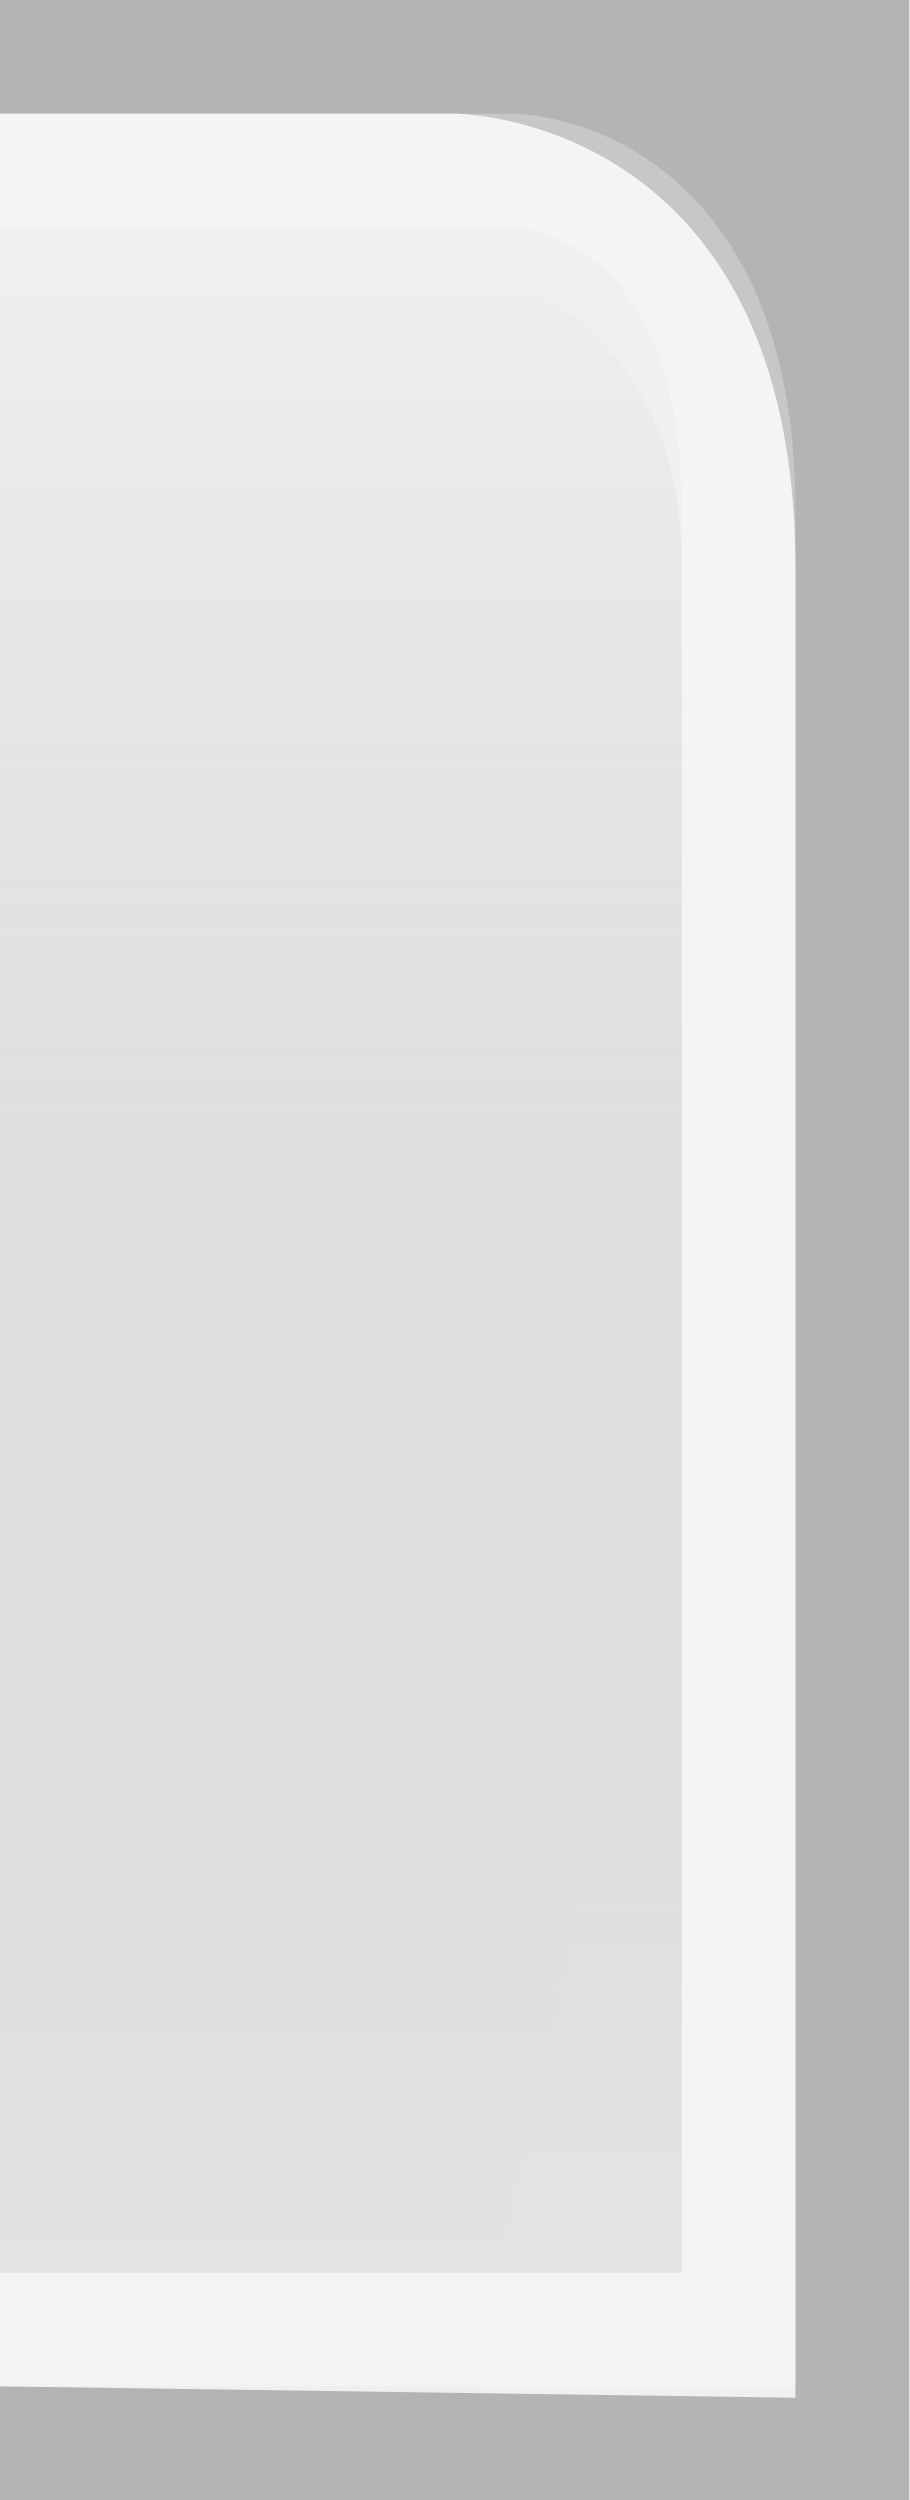
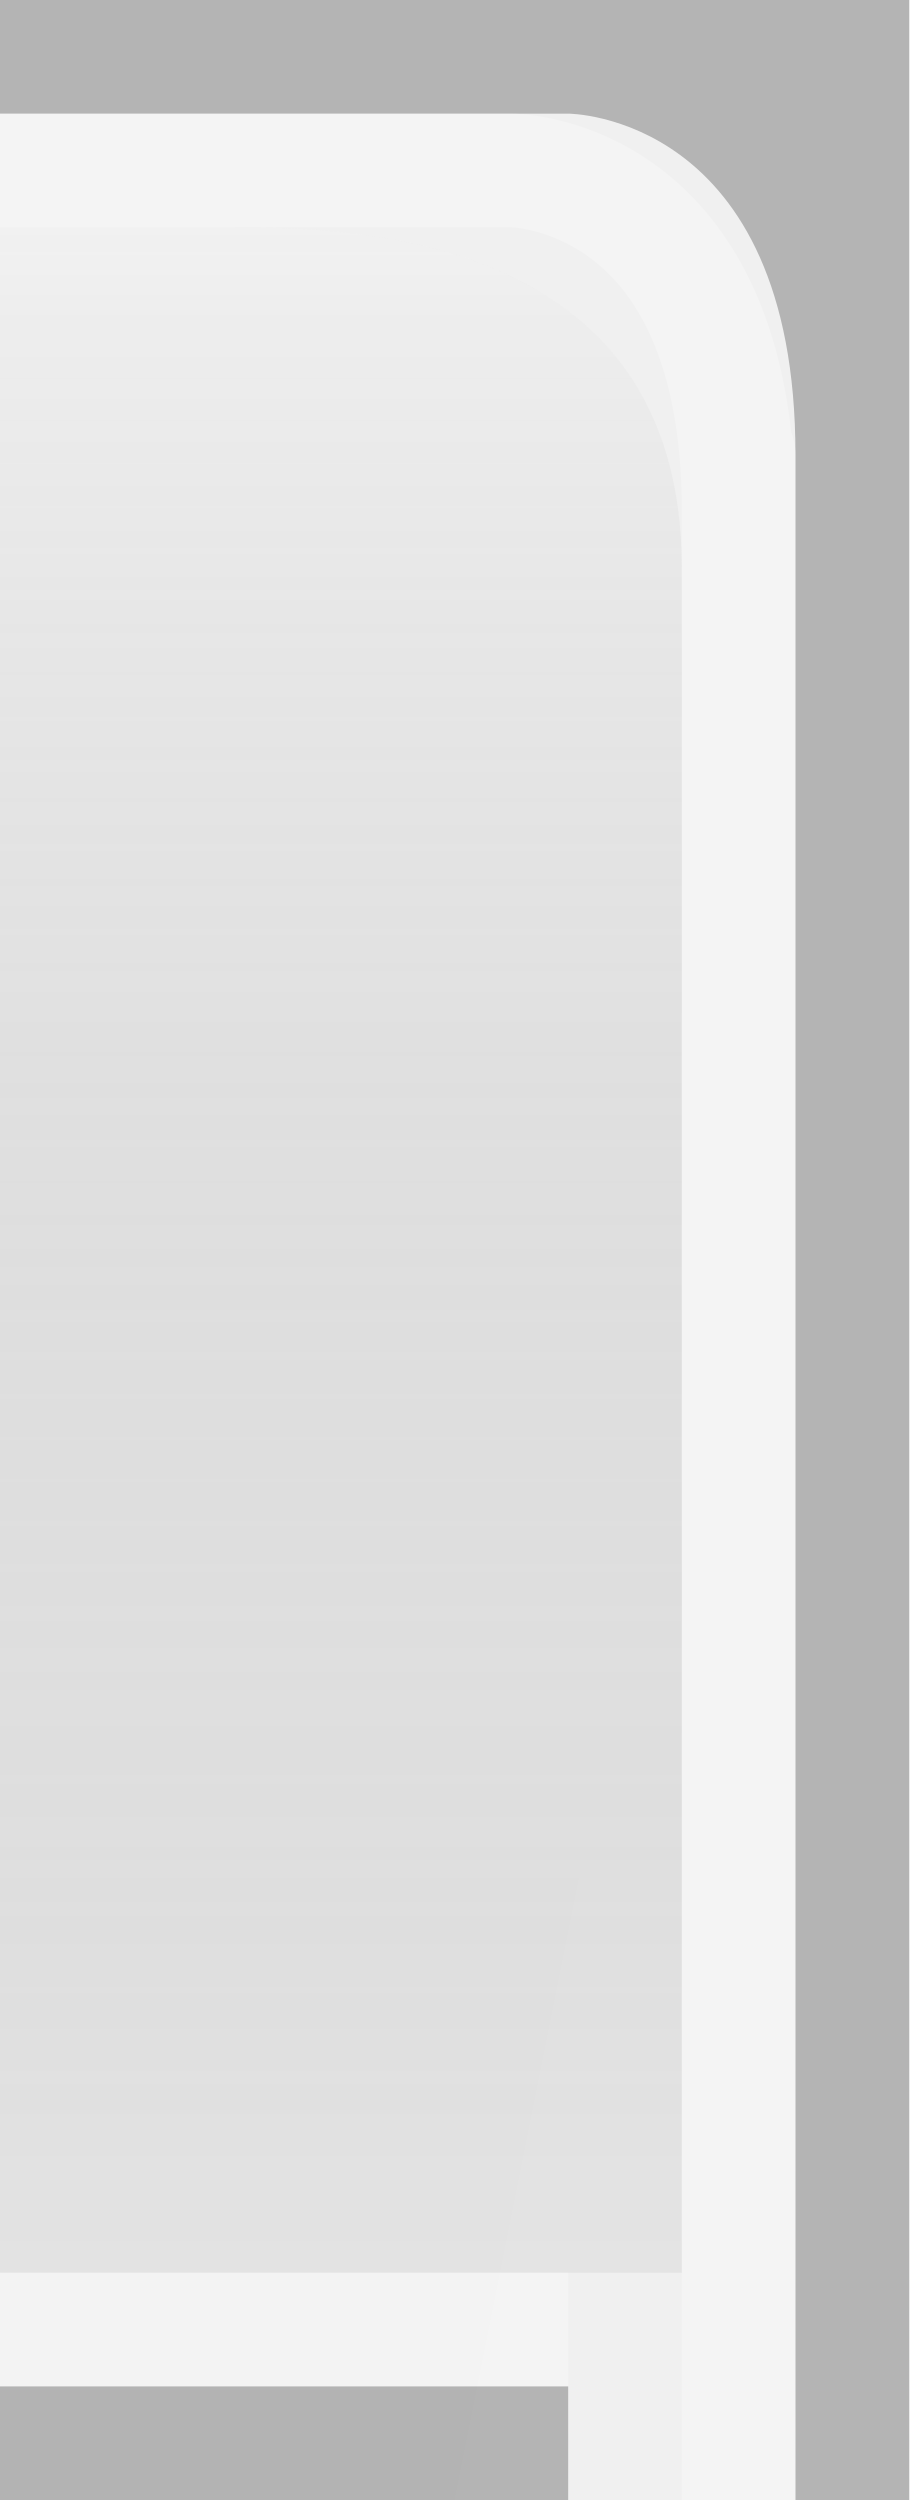
<svg xmlns="http://www.w3.org/2000/svg" xmlns:xlink="http://www.w3.org/1999/xlink" width="8" height="22" id="svg2" version="1.0">
  <defs id="defs4">
    <linearGradient id="linearGradient3143">
      <stop style="stop-color:#ffffff;stop-opacity:0.0;" offset="0" id="stop3145" />
      <stop style="stop-color:#000000;stop-opacity:0.10;" offset="1" id="stop3147" />
    </linearGradient>
    <linearGradient id="linearGradient5873">
      <stop id="stop5875" offset="0" style="stop-color:#ffffff;stop-opacity:0.15;" />
      <stop id="stop5877" offset="0.5" style="stop-color:#ffffff;stop-opacity:0.00;" />
      <stop id="stop5879" offset="1" style="stop-color:#ffffff;stop-opacity:0;" />
    </linearGradient>
    <linearGradient id="linearGradient5847">
      <stop id="stop5849" offset="0" style="stop-color:#ffffff;stop-opacity:0.50;" />
      <stop id="stop5851" offset="1" style="stop-color:#000000;stop-opacity:0.10;" />
    </linearGradient>
    <linearGradient xlink:href="#linearGradient5847" id="linearGradient3148" x1="0" y1="1" x2="0" y2="20" gradientUnits="userSpaceOnUse" spreadMethod="none" />
    <linearGradient xlink:href="#linearGradient5873" id="linearGradient6962" x1="0" y1="1" x2="0" y2="8" gradientUnits="userSpaceOnUse" gradientTransform="matrix(1,0,0,0.2,0,1)" />
    <linearGradient xlink:href="#linearGradient3143" id="linearGradient3149" x1="0" y1="13" x2="0" y2="22" gradientUnits="userSpaceOnUse" />
  </defs>
  <g id="layer1" style="display:inline">
-     <path id="rect1319" d="M 0,0 0,1 4,1 C 4,1 7,1 7,5 7,16 7,21 7,21.1 L 0,21 0,22 8,22 8,22 8,0 0,0 z" style="fill:#000000;fill-opacity:0.25" />
+     <path id="rect1319" d="M 0,0 L 0,1 L 5,1 C 5,1 7,1 7,4 C 7,22 7,22 7,22 L 8,22 L 8,0 L 0,0 z " style="fill:#000000;fill-opacity:0.25" />
+     <path style="fill:none;fill-opacity:0.50;fill-rule:evenodd;stroke:#000000;stroke-width:1px;stroke-linecap:square;stroke-linejoin:miter;stroke-opacity:0.25" d="M 0.5,21.5 L 4.5,21.5" id="path6060" />
  </g>
  <g id="layer2" style="display:inline">
    <path style="fill:url(#linearGradient3148);fill-opacity:0.50;fill-rule:evenodd;stroke:none;stroke-width:1;stroke-linecap:square;stroke-linejoin:miter;stroke-miterlimit:4;stroke-dasharray:none;stroke-opacity:1" d="M 0,2 L 2,2 C 3,2 6,2 6,5 C 6,8.5 6,12 6,20 L 0,20 L 0,20 L 0,2 z " id="path6057" />
  </g>
  <g id="layer3">
    <path style="fill:url(#linearGradient6962);fill-opacity:0.15;fill-rule:evenodd;stroke:none;stroke-width:1px;stroke-linejoin:miter;stroke-opacity:1" d="M 0,1 L 2.25,1 C 2.25,1 5,1 5,5 C 5,5 4.25,5 4.25,5 L 0,4 L 0,4 z " id="path6061" />
    <path style="fill:url(#linearGradient3149);fill-opacity:0.05;stroke:none;stroke-width:1;stroke-linejoin:round;stroke-miterlimit:4;stroke-dasharray:none;stroke-opacity:1" d="M 6,12 L 0,12 L 0,22 L 4,22 L 6,12 z" id="path2396" />
-     <path style="fill:none;fill-opacity:0;fill-rule:evenodd;stroke:#ffffff;stroke-width:1px;stroke-linecap:square;stroke-linejoin:miter;stroke-opacity:0.25" d="M 0,1.5 L 4.5,1.5 C 4.5,1.5 6.5,1.5 6.5,4.5 C 6.5,7.5 6.5,18 6.5,18 L 6.5,18 L 6.5,20.5 L 0,20.5" id="path2170" />
+     <path style="fill:none;fill-opacity:0;fill-rule:evenodd;stroke:#ffffff;stroke-width:1px;stroke-linecap:square;stroke-linejoin:miter;stroke-opacity:0.25" d="M 0,1.5 L 4.5,1.5 C 4.5,1.5 6.5,1.5 6.5,4.5 C 6.5,0.5 6.5,21.5 6.5,21.5 L 6.5,21.5 L 6.5,21.5 " id="path2170" />
+     <path style="fill:none;fill-opacity:0;fill-rule:evenodd;stroke:#ffffff;stroke-width:1px;stroke-linecap:square;stroke-linejoin:miter;stroke-opacity:0.25" d="M 0.5,20.5 L 4.5,20.5" id="path6062" />
  </g>
</svg>
